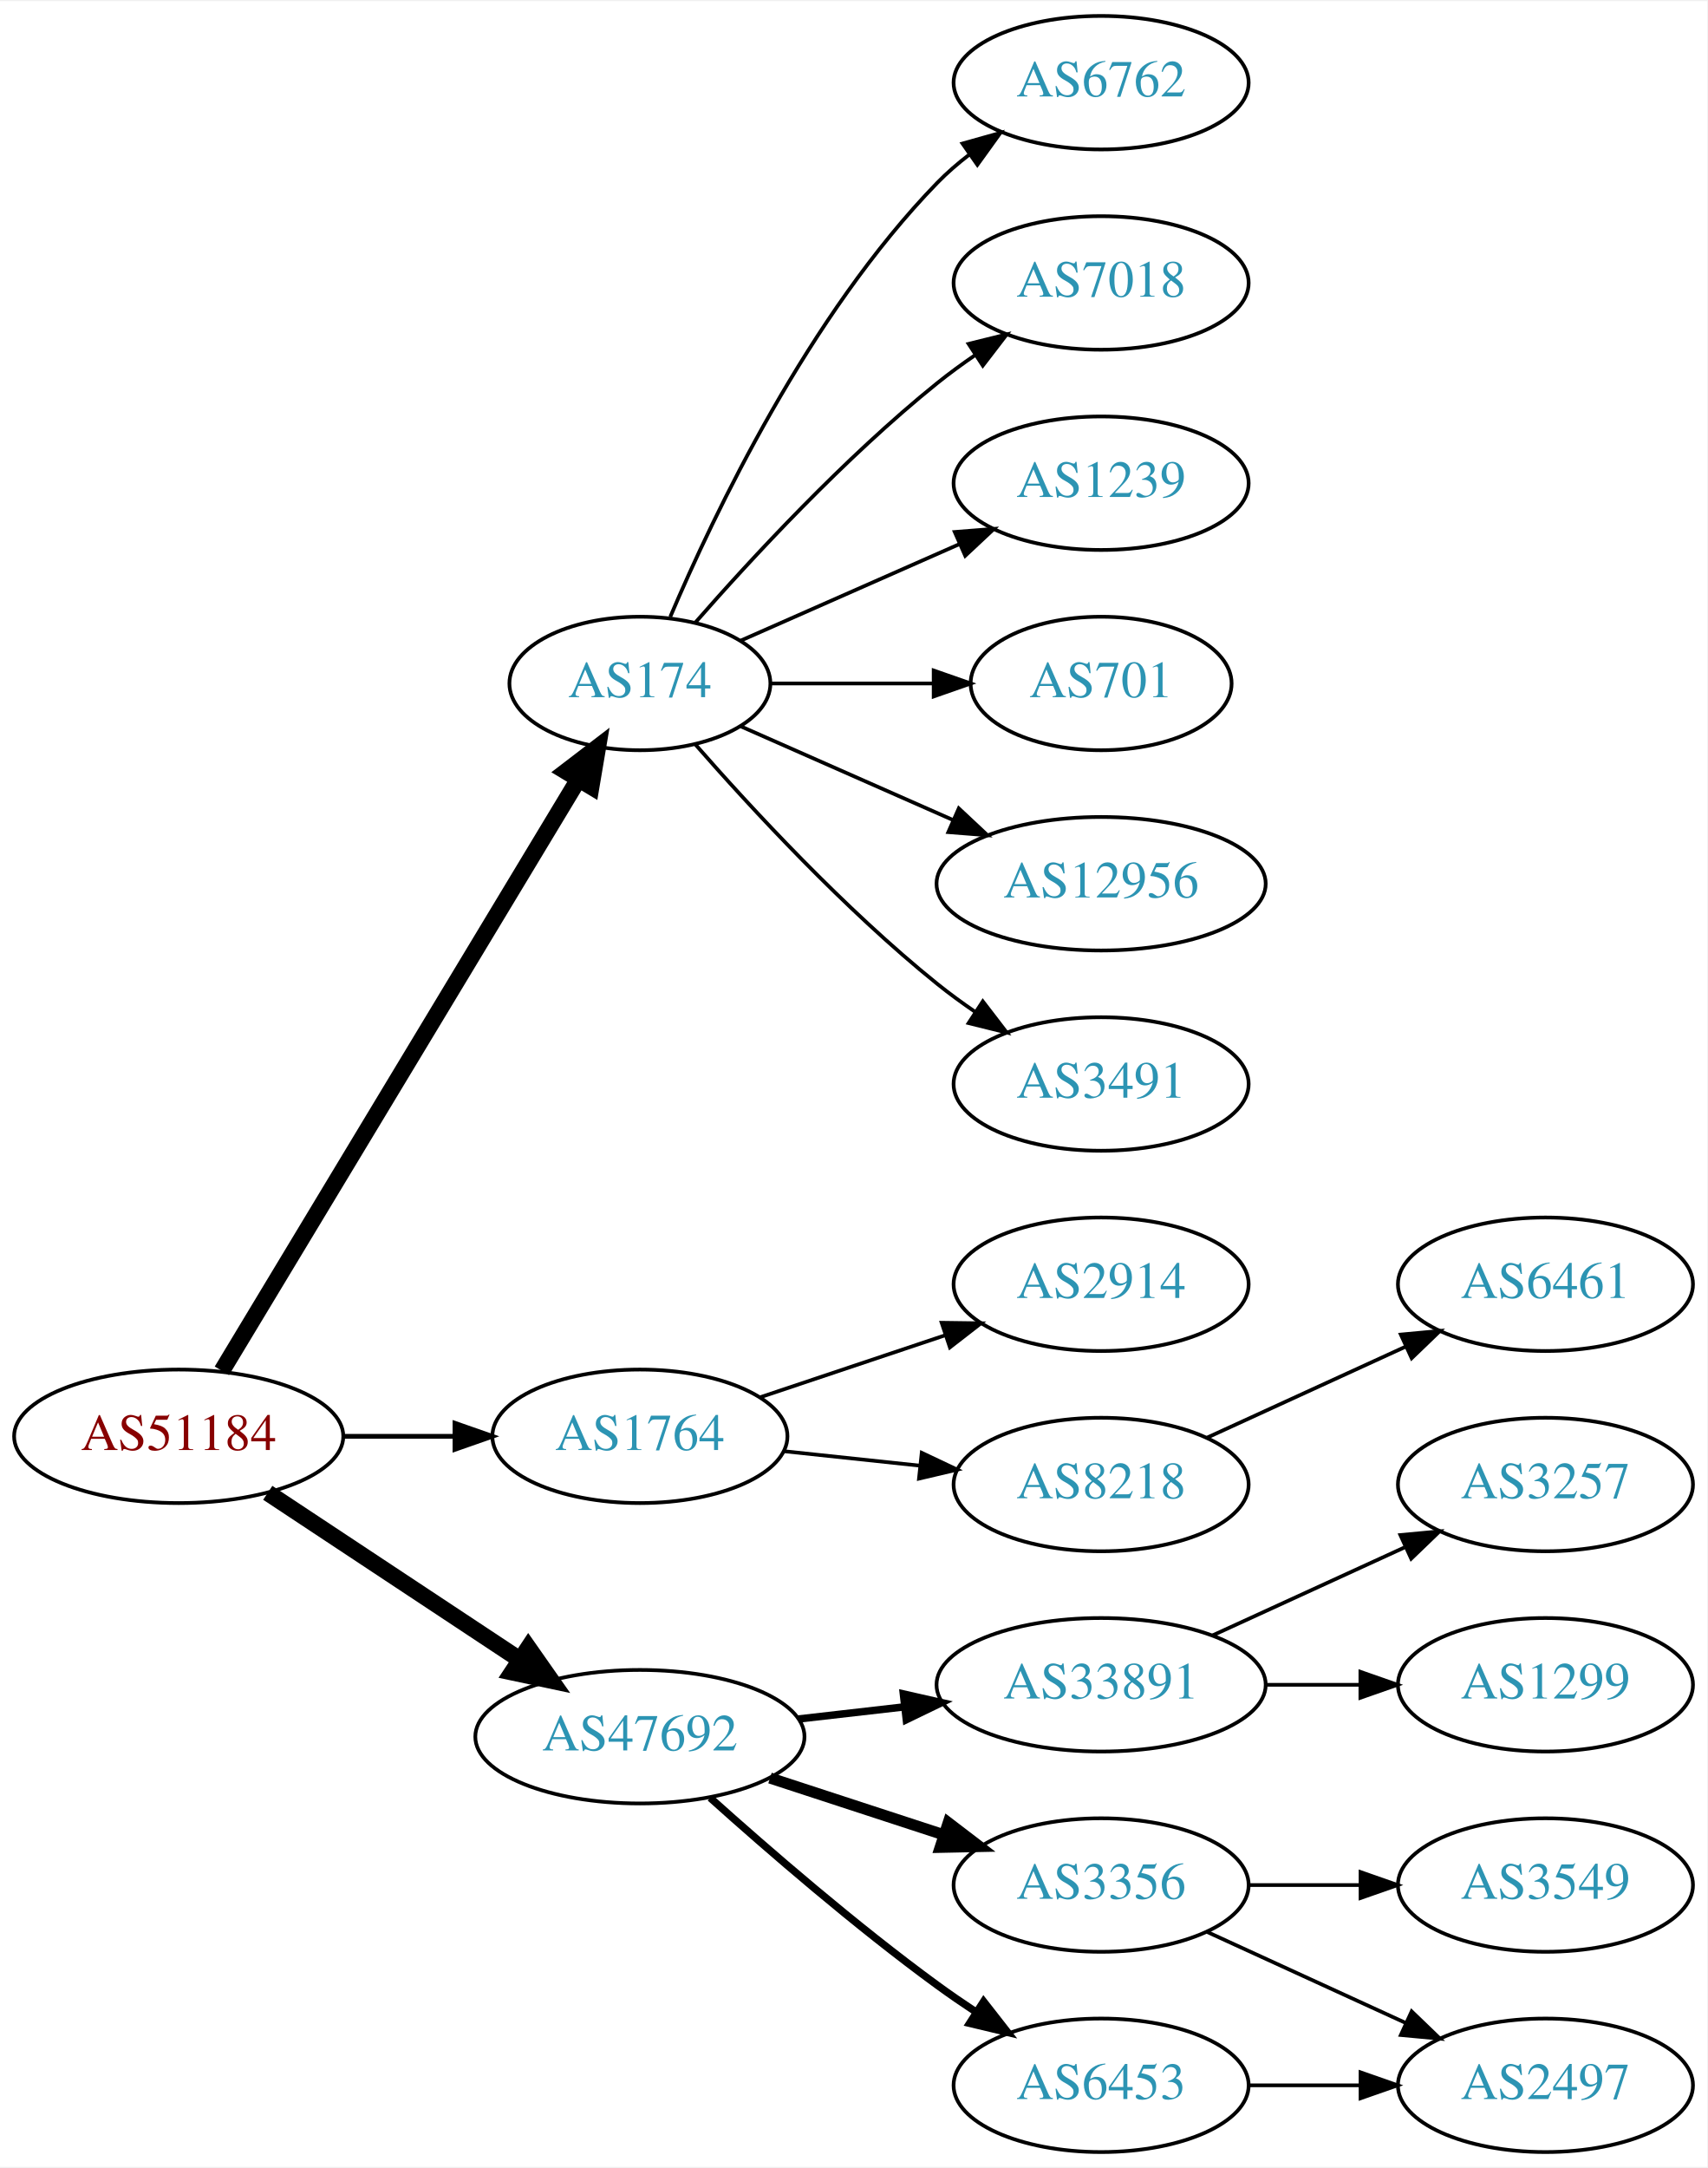
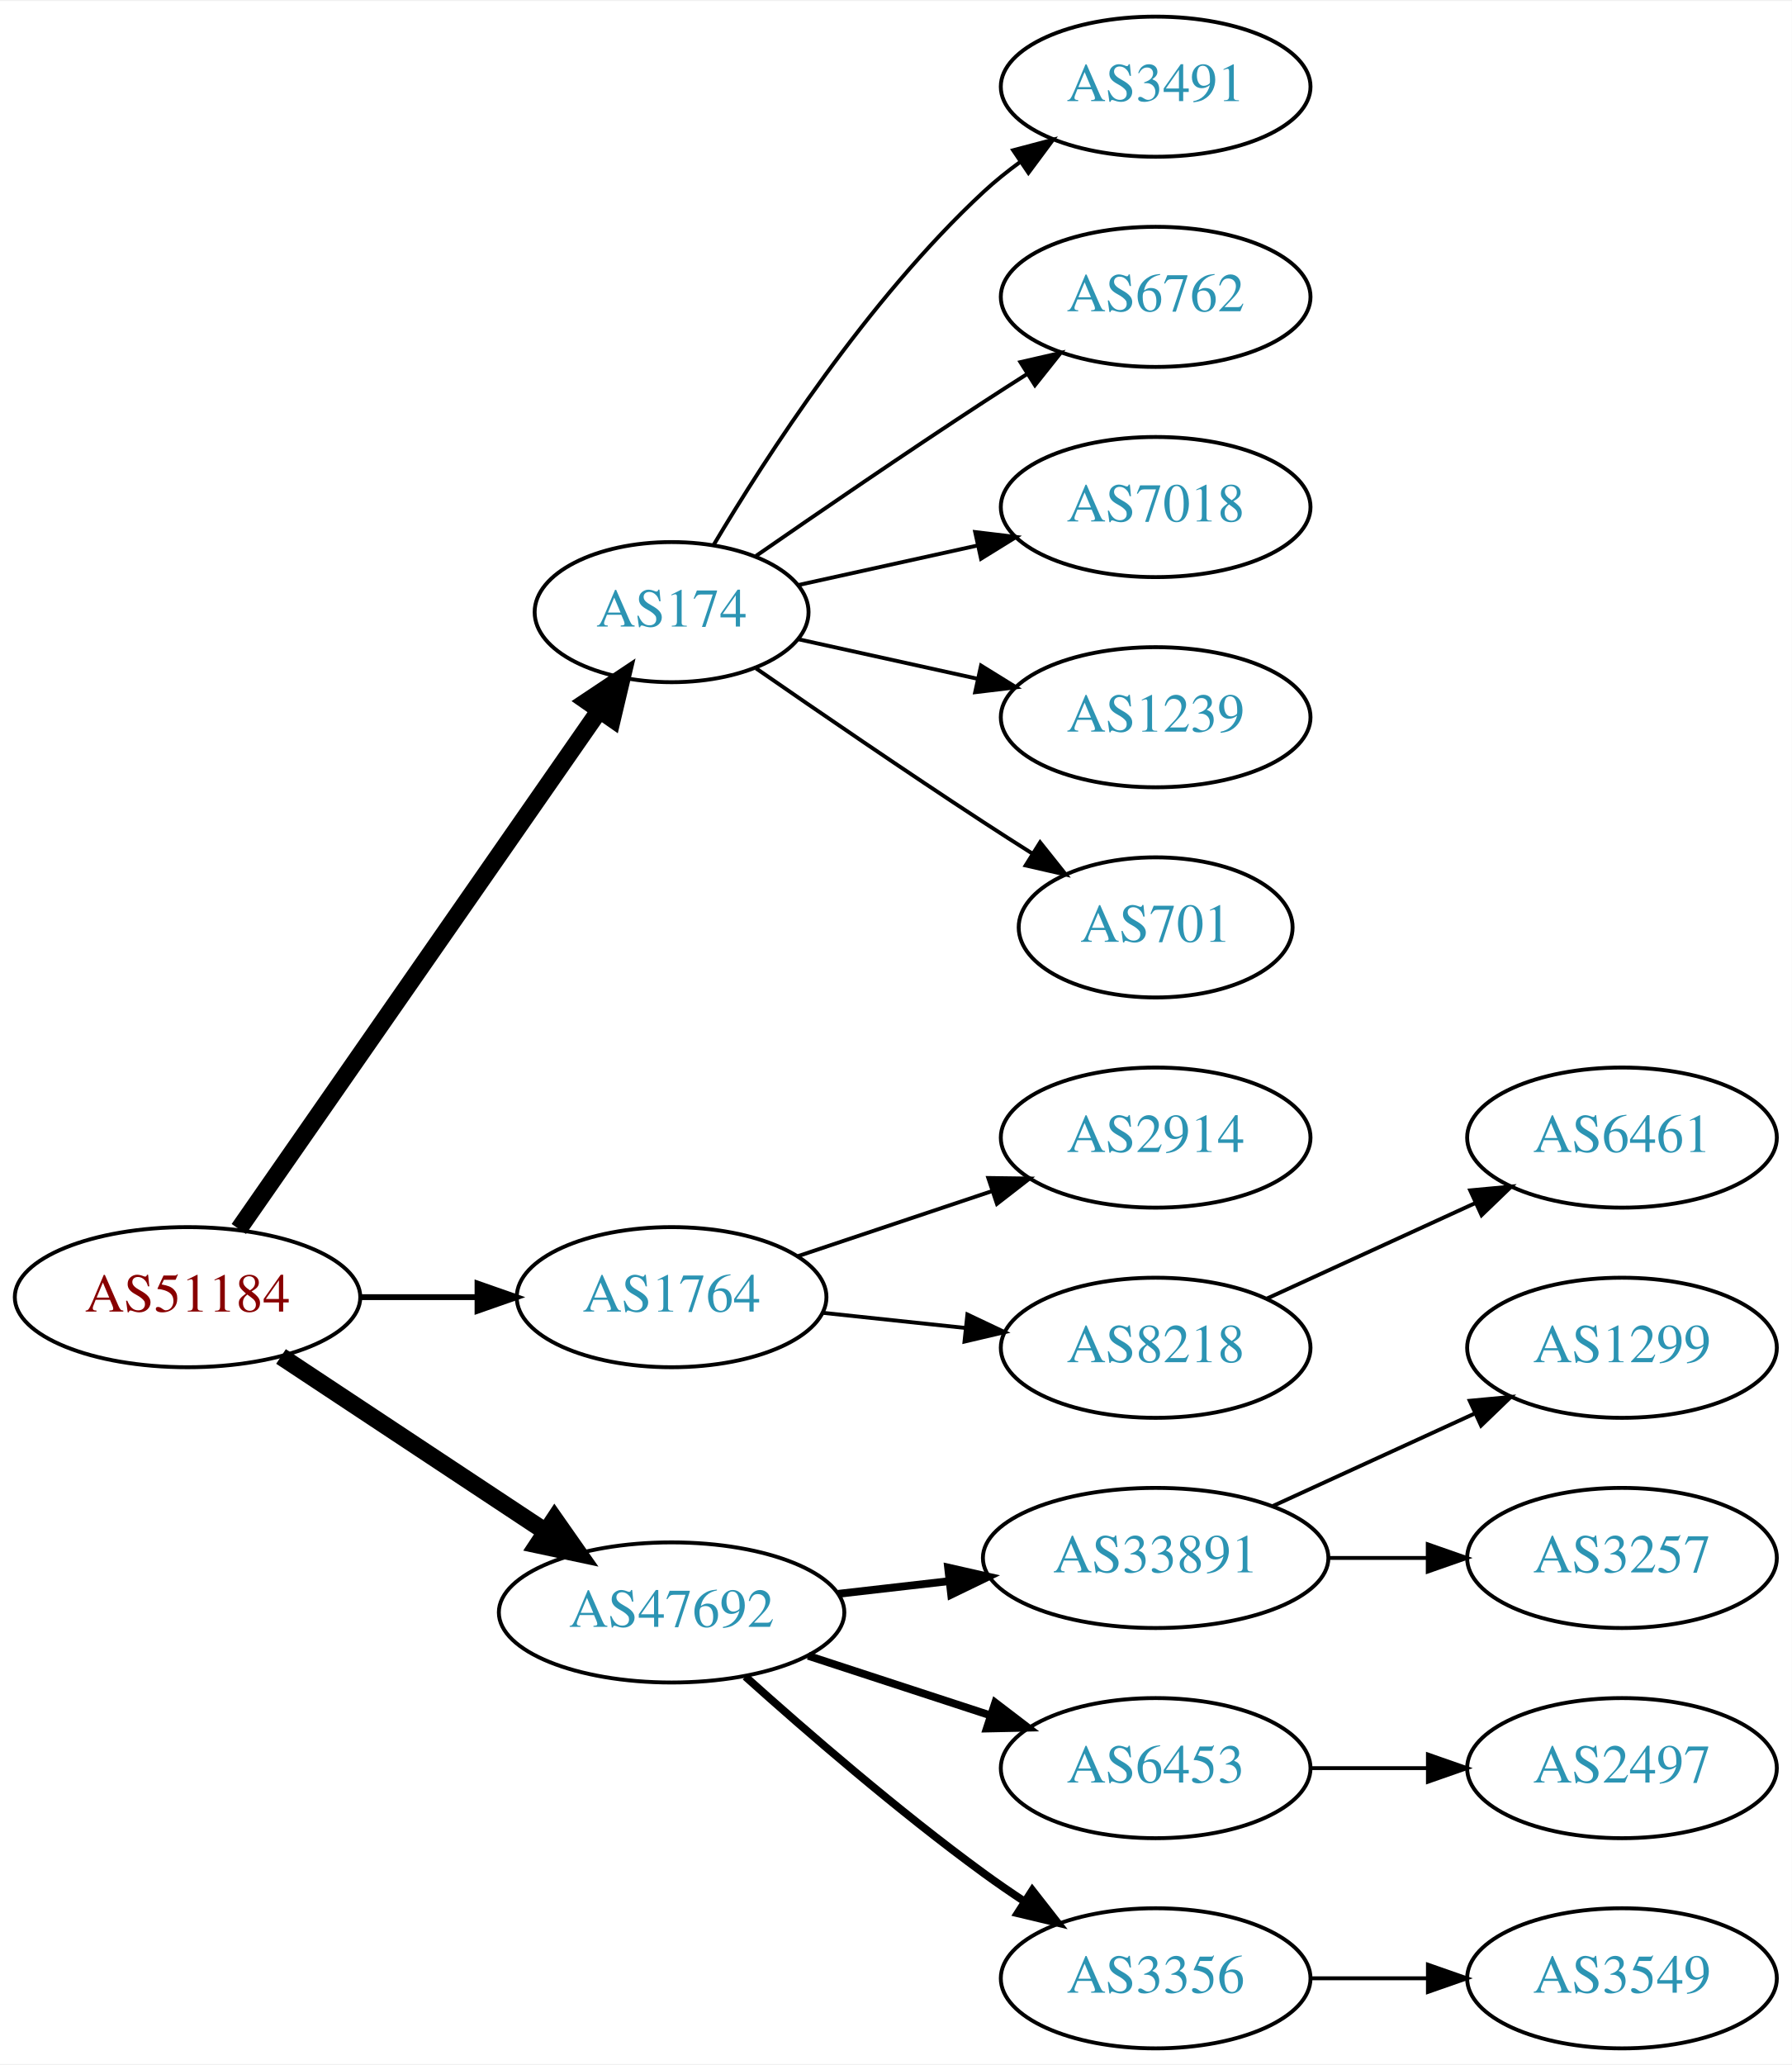
- <svg xmlns="http://www.w3.org/2000/svg" xmlns:xlink="http://www.w3.org/1999/xlink" width="460pt" height="584pt" viewBox="0.00 0.00 460.47 584.00">
-   <g id="graph0" class="graph" transform="scale(1 1) rotate(0) translate(4 580)">
-     <polygon fill="white" stroke="none" points="-4,4 -4,-580 456.469,-580 456.469,4 -4,4" />
+ <svg xmlns="http://www.w3.org/2000/svg" xmlns:xlink="http://www.w3.org/1999/xlink" width="460pt" height="530pt" viewBox="0.00 0.00 460.47 530.00">
+   <g id="graph0" class="graph" transform="scale(1 1) rotate(0) translate(4 526)">
+     <polygon fill="white" stroke="none" points="-4,4 -4,-526 456.469,-526 456.469,4 -4,4" />
    <g id="node1" class="node">
      <g id="a_node1">
        <a xlink:href="/asn/51184" xlink:title="AS51184 ~ Fonira Telekom GmbH [AT]">
          <ellipse fill="#ffffff" stroke="black" cx="44.196" cy="-193" rx="44.393" ry="18" />
          <text text-anchor="middle" x="44.196" y="-189.3" font-family="Times,serif" font-size="14.00" fill="#880000">AS51184</text>
        </a>
      </g>
    </g>
    <g id="node2" class="node">
      <g id="a_node2">
        <a xlink:href="/asn/174" xlink:title="AS174 ~ Cogent Communications [US]">
-           <ellipse fill="#ffffff" stroke="black" cx="168.588" cy="-396" rx="35.194" ry="18" />
-           <text text-anchor="middle" x="168.588" y="-392.3" font-family="Times,serif" font-size="14.00" fill="#2c94b3">AS174</text>
+           <ellipse fill="#ffffff" stroke="black" cx="168.588" cy="-369" rx="35.194" ry="18" />
+           <text text-anchor="middle" x="168.588" y="-365.3" font-family="Times,serif" font-size="14.00" fill="#2c94b3">AS174</text>
        </a>
      </g>
    </g>
    <g id="edge1" class="edge">
-       <path fill="none" stroke="black" stroke-width="4.5" d="M55.843,-210.66C77.471,-246.532 126.631,-328.069 151.92,-370.012" />
-       <polygon fill="black" stroke="black" stroke-width="4.5" points="148.69,-372.282 157.226,-378.813 155.434,-368.216 148.69,-372.282" />
+       <path fill="none" stroke="black" stroke-width="4.5" d="M57.379,-210.519C79.118,-241.779 124.67,-307.284 149.873,-343.525" />
+       <polygon fill="black" stroke="black" stroke-width="4.5" points="146.873,-346.108 155.815,-352.069 153.338,-341.611 146.873,-346.108" />
    </g>
    <g id="node3" class="node">
      <g id="a_node3">
        <a xlink:href="/asn/1764" xlink:title="AS1764 ~ NEXTLAYER-AS [AT]">
          <ellipse fill="#ffffff" stroke="black" cx="168.588" cy="-193" rx="39.794" ry="18" />
          <text text-anchor="middle" x="168.588" y="-189.3" font-family="Times,serif" font-size="14.00" fill="#2c94b3">AS1764</text>
        </a>
      </g>
    </g>
    <g id="edge2" class="edge">
-       <path fill="none" stroke="black" stroke-width="1.286" d="M88.692,-193C98.381,-193 108.717,-193 118.61,-193" />
-       <polygon fill="black" stroke="black" stroke-width="1.286" points="118.713,-196.5 128.713,-193 118.713,-189.5 118.713,-196.5" />
+       <path fill="none" stroke="black" stroke-width="1.5" d="M88.692,-193C98.381,-193 108.717,-193 118.61,-193" />
+       <polygon fill="black" stroke="black" stroke-width="1.5" points="118.713,-196.5 128.713,-193 118.713,-189.5 118.713,-196.5" />
    </g>
    <g id="node4" class="node">
      <g id="a_node4">
        <a xlink:href="/asn/47692" xlink:title="AS47692 ~ Nessus GmbH [AT]">
          <ellipse fill="#ffffff" stroke="black" cx="168.588" cy="-112" rx="44.393" ry="18" />
          <text text-anchor="middle" x="168.588" y="-108.3" font-family="Times,serif" font-size="14.00" fill="#2c94b3">AS47692</text>
        </a>
      </g>
    </g>
    <g id="edge3" class="edge">
      <path fill="none" stroke="black" stroke-width="4.5" d="M68.217,-177.765C87.449,-165.037 115.056,-146.766 136.294,-132.711" />
      <polygon fill="black" stroke="black" stroke-width="4.5" points="138.504,-135.97 144.67,-127.167 134.158,-129.403 138.504,-135.97" />
    </g>
    <g id="node5" class="node">
      <g id="a_node5">
        <a xlink:href="/asn/3491" xlink:title="AS3491 ~ PCCW Global, Inc. [US]">
-           <ellipse fill="#ffffff" stroke="black" cx="292.98" cy="-288" rx="39.794" ry="18" />
-           <text text-anchor="middle" x="292.98" y="-284.3" font-family="Times,serif" font-size="14.00" fill="#2c94b3">AS3491</text>
+           <ellipse fill="#ffffff" stroke="black" cx="292.98" cy="-504" rx="39.794" ry="18" />
+           <text text-anchor="middle" x="292.98" y="-500.3" font-family="Times,serif" font-size="14.00" fill="#2c94b3">AS3491</text>
        </a>
      </g>
    </g>
    <g id="edge4" class="edge">
-       <path fill="none" stroke="black" d="M183.462,-379.655C198.532,-362.441 223.81,-335.099 248.784,-315 252.04,-312.38 255.565,-309.808 259.149,-307.354" />
-       <polygon fill="black" stroke="black" points="261.068,-310.281 267.522,-301.879 257.237,-304.423 261.068,-310.281" />
+       <path fill="none" stroke="black" d="M179.401,-386.279C192.907,-409.011 218.967,-449.314 248.784,-477 251.691,-479.699 254.904,-482.28 258.228,-484.703" />
+       <polygon fill="black" stroke="black" points="256.363,-487.667 266.606,-490.375 260.287,-481.87 256.363,-487.667" />
    </g>
    <g id="node6" class="node">
      <g id="a_node6">
        <a xlink:href="/asn/6762" xlink:title="AS6762 ~ TELECOM ITALIA SPARKLE S.p.A. [IT]">
-           <ellipse fill="#ffffff" stroke="black" cx="292.98" cy="-558" rx="39.794" ry="18" />
-           <text text-anchor="middle" x="292.98" y="-554.3" font-family="Times,serif" font-size="14.00" fill="#2c94b3">AS6762</text>
+           <ellipse fill="#ffffff" stroke="black" cx="292.98" cy="-450" rx="39.794" ry="18" />
+           <text text-anchor="middle" x="292.98" y="-446.3" font-family="Times,serif" font-size="14.00" fill="#2c94b3">AS6762</text>
        </a>
      </g>
    </g>
    <g id="edge5" class="edge">
-       <path fill="none" stroke="black" d="M176.779,-413.975C188.546,-441.682 214.12,-495.348 248.784,-531 251.404,-533.695 254.345,-536.239 257.428,-538.608" />
-       <polygon fill="black" stroke="black" points="255.594,-541.597 265.796,-544.455 259.603,-535.859 255.594,-541.597" />
+       <path fill="none" stroke="black" d="M190.279,-383.44C206.17,-394.449 228.721,-409.897 248.784,-423 252.366,-425.339 256.137,-427.759 259.897,-430.144" />
+       <polygon fill="black" stroke="black" points="258.23,-433.231 268.558,-435.596 261.959,-427.307 258.23,-433.231" />
    </g>
    <g id="node7" class="node">
      <g id="a_node7">
        <a xlink:href="/asn/7018" xlink:title="AS7018 ~ AT&amp;T Services, Inc. [US]">
-           <ellipse fill="#ffffff" stroke="black" cx="292.98" cy="-504" rx="39.794" ry="18" />
-           <text text-anchor="middle" x="292.98" y="-500.3" font-family="Times,serif" font-size="14.00" fill="#2c94b3">AS7018</text>
+           <ellipse fill="#ffffff" stroke="black" cx="292.98" cy="-396" rx="39.794" ry="18" />
+           <text text-anchor="middle" x="292.98" y="-392.3" font-family="Times,serif" font-size="14.00" fill="#2c94b3">AS7018</text>
        </a>
      </g>
    </g>
    <g id="edge6" class="edge">
-       <path fill="none" stroke="black" d="M183.462,-412.345C198.532,-429.559 223.81,-456.901 248.784,-477 252.04,-479.62 255.565,-482.192 259.149,-484.646" />
-       <polygon fill="black" stroke="black" points="257.237,-487.577 267.522,-490.121 261.068,-481.719 257.237,-487.577" />
+       <path fill="none" stroke="black" d="M201.107,-375.953C215.168,-379.055 231.986,-382.765 247.31,-386.146" />
+       <polygon fill="black" stroke="black" points="246.601,-389.573 257.12,-388.31 248.109,-382.738 246.601,-389.573" />
    </g>
    <g id="node8" class="node">
      <g id="a_node8">
        <a xlink:href="/asn/1239" xlink:title="AS1239 ~ Sprint [US]">
-           <ellipse fill="#ffffff" stroke="black" cx="292.98" cy="-450" rx="39.794" ry="18" />
-           <text text-anchor="middle" x="292.98" y="-446.3" font-family="Times,serif" font-size="14.00" fill="#2c94b3">AS1239</text>
+           <ellipse fill="#ffffff" stroke="black" cx="292.98" cy="-342" rx="39.794" ry="18" />
+           <text text-anchor="middle" x="292.98" y="-338.3" font-family="Times,serif" font-size="14.00" fill="#2c94b3">AS1239</text>
        </a>
      </g>
    </g>
    <g id="edge7" class="edge">
-       <path fill="none" stroke="black" d="M195.844,-407.584C213.03,-415.167 235.743,-425.188 254.777,-433.586" />
-       <polygon fill="black" stroke="black" points="253.503,-436.849 264.065,-437.684 256.329,-430.445 253.503,-436.849" />
+       <path fill="none" stroke="black" d="M201.107,-362.047C215.168,-358.945 231.986,-355.235 247.31,-351.854" />
+       <polygon fill="black" stroke="black" points="248.109,-355.262 257.12,-349.69 246.601,-348.427 248.109,-355.262" />
    </g>
    <g id="node9" class="node">
      <g id="a_node9">
        <a xlink:href="/asn/701" xlink:title="AS701 ~ UUNET [US]">
-           <ellipse fill="#ffffff" stroke="black" cx="292.98" cy="-396" rx="35.194" ry="18" />
-           <text text-anchor="middle" x="292.98" y="-392.3" font-family="Times,serif" font-size="14.00" fill="#2c94b3">AS701</text>
+           <ellipse fill="#ffffff" stroke="black" cx="292.98" cy="-288" rx="35.194" ry="18" />
+           <text text-anchor="middle" x="292.98" y="-284.3" font-family="Times,serif" font-size="14.00" fill="#2c94b3">AS701</text>
        </a>
      </g>
    </g>
    <g id="edge8" class="edge">
-       <path fill="none" stroke="black" d="M204.007,-396C217.548,-396 233.268,-396 247.642,-396" />
-       <polygon fill="black" stroke="black" points="247.82,-399.5 257.82,-396 247.82,-392.5 247.82,-399.5" />
+       <path fill="none" stroke="black" d="M190.279,-354.56C206.17,-343.551 228.721,-328.103 248.784,-315 252.829,-312.358 257.114,-309.615 261.354,-306.933" />
+       <polygon fill="black" stroke="black" points="263.291,-309.85 269.898,-301.568 259.568,-303.921 263.291,-309.85" />
    </g>
    <g id="node10" class="node">
      <g id="a_node10">
-         <a xlink:href="/asn/12956" xlink:title="AS12956 ~ TELXIUS [ES]">
-           <ellipse fill="#ffffff" stroke="black" cx="292.98" cy="-342" rx="44.393" ry="18" />
-           <text text-anchor="middle" x="292.98" y="-338.3" font-family="Times,serif" font-size="14.00" fill="#2c94b3">AS12956</text>
+         <a xlink:href="/asn/2914" xlink:title="AS2914 ~ NTT America, Inc. [US]">
+           <ellipse fill="#ffffff" stroke="black" cx="292.98" cy="-234" rx="39.794" ry="18" />
+           <text text-anchor="middle" x="292.98" y="-230.3" font-family="Times,serif" font-size="14.00" fill="#2c94b3">AS2914</text>
        </a>
      </g>
    </g>
    <g id="edge9" class="edge">
-       <path fill="none" stroke="black" d="M195.844,-384.416C212.549,-377.046 234.477,-367.371 253.172,-359.123" />
-       <polygon fill="black" stroke="black" points="254.593,-362.321 262.329,-355.082 251.768,-355.917 254.593,-362.321" />
+       <path fill="none" stroke="black" d="M201.107,-203.559C216.24,-208.628 234.568,-214.767 250.788,-220.201" />
+       <polygon fill="black" stroke="black" points="249.974,-223.62 260.568,-223.477 252.198,-216.982 249.974,-223.62" />
    </g>
    <g id="node11" class="node">
      <g id="a_node11">
        <a xlink:href="/asn/8218" xlink:title="AS8218 ~ legacy Neotelecoms [FR]">
          <ellipse fill="#ffffff" stroke="black" cx="292.98" cy="-180" rx="39.794" ry="18" />
          <text text-anchor="middle" x="292.98" y="-176.3" font-family="Times,serif" font-size="14.00" fill="#2c94b3">AS8218</text>
        </a>
      </g>
    </g>
    <g id="edge10" class="edge">
      <path fill="none" stroke="black" d="M207.309,-188.993C218.942,-187.758 231.909,-186.381 244.13,-185.083" />
      <polygon fill="black" stroke="black" points="244.6,-188.552 254.174,-184.016 243.86,-181.592 244.6,-188.552" />
    </g>
-     <g id="node12" class="node">
-       <g id="a_node12">
-         <a xlink:href="/asn/2914" xlink:title="AS2914 ~ NTT America, Inc. [US]">
-           <ellipse fill="#ffffff" stroke="black" cx="292.98" cy="-234" rx="39.794" ry="18" />
-           <text text-anchor="middle" x="292.98" y="-230.3" font-family="Times,serif" font-size="14.00" fill="#2c94b3">AS2914</text>
-         </a>
-       </g>
-     </g>
-     <g id="edge11" class="edge">
-       <path fill="none" stroke="black" d="M201.107,-203.559C216.24,-208.628 234.568,-214.767 250.788,-220.201" />
-       <polygon fill="black" stroke="black" points="249.974,-223.62 260.568,-223.477 252.198,-216.982 249.974,-223.62" />
+     <g id="node13" class="node">
+       <g id="a_node13">
+         <a xlink:href="/asn/33891" xlink:title="AS33891 ~ CORE-BACKBONE GMBH GLOBAL NETWORK [DE]">
+           <ellipse fill="#ffffff" stroke="black" cx="292.98" cy="-126" rx="44.393" ry="18" />
+           <text text-anchor="middle" x="292.98" y="-122.3" font-family="Times,serif" font-size="14.00" fill="#2c94b3">AS33891</text>
+         </a>
+       </g>
+     </g>
+     <g id="edge12" class="edge">
+       <path fill="none" stroke="black" stroke-width="2" d="M211.366,-116.779C220.52,-117.826 230.321,-118.947 239.824,-120.034" />
+       <polygon fill="black" stroke="black" stroke-width="2" points="239.642,-123.536 249.975,-121.195 240.438,-116.581 239.642,-123.536" />
    </g>
    <g id="node14" class="node">
      <g id="a_node14">
        <a xlink:href="/asn/6453" xlink:title="AS6453 ~ TATA COMMUNICATIONS (AMERICA) INC [US]">
+           <ellipse fill="#ffffff" stroke="black" cx="292.98" cy="-72" rx="39.794" ry="18" />
+           <text text-anchor="middle" x="292.98" y="-68.3" font-family="Times,serif" font-size="14.00" fill="#2c94b3">AS6453</text>
+         </a>
+       </g>
+     </g>
+     <g id="edge13" class="edge">
+       <path fill="none" stroke="black" stroke-width="2" d="M203.681,-100.858C218.187,-96.117 235.239,-90.544 250.469,-85.567" />
+       <polygon fill="black" stroke="black" stroke-width="2" points="251.752,-88.829 260.17,-82.396 249.578,-82.176 251.752,-88.829" />
+     </g>
+     <g id="node15" class="node">
+       <g id="a_node15">
+         <a xlink:href="/asn/3356" xlink:title="AS3356 ~ Level 3 Parent, LLC [US]">
          <ellipse fill="#ffffff" stroke="black" cx="292.98" cy="-18" rx="39.794" ry="18" />
-           <text text-anchor="middle" x="292.98" y="-14.3" font-family="Times,serif" font-size="14.00" fill="#2c94b3">AS6453</text>
-         </a>
-       </g>
-     </g>
-     <g id="edge13" class="edge">
+           <text text-anchor="middle" x="292.98" y="-14.3" font-family="Times,serif" font-size="14.00" fill="#2c94b3">AS3356</text>
+         </a>
+       </g>
+     </g>
+     <g id="edge14" class="edge">
      <path fill="none" stroke="black" stroke-width="2" d="M187.542,-95.522C203.211,-81.46 226.817,-61.03 248.784,-45 252.16,-42.537 255.761,-40.063 259.389,-37.667" />
      <polygon fill="black" stroke="black" stroke-width="2" points="261.289,-40.606 267.811,-32.256 257.506,-34.716 261.289,-40.606" />
    </g>
-     <g id="node15" class="node">
-       <g id="a_node15">
-         <a xlink:href="/asn/33891" xlink:title="AS33891 ~ CORE-BACKBONE GMBH GLOBAL NETWORK [DE]">
-           <ellipse fill="#ffffff" stroke="black" cx="292.98" cy="-126" rx="44.393" ry="18" />
-           <text text-anchor="middle" x="292.98" y="-122.3" font-family="Times,serif" font-size="14.00" fill="#2c94b3">AS33891</text>
-         </a>
-       </g>
-     </g>
-     <g id="edge14" class="edge">
-       <path fill="none" stroke="black" stroke-width="2" d="M211.366,-116.779C220.52,-117.826 230.321,-118.947 239.824,-120.034" />
-       <polygon fill="black" stroke="black" stroke-width="2" points="239.642,-123.536 249.975,-121.195 240.438,-116.581 239.642,-123.536" />
-     </g>
-     <g id="node16" class="node">
-       <g id="a_node16">
-         <a xlink:href="/asn/3356" xlink:title="AS3356 ~ Level 3 Parent, LLC [US]">
-           <ellipse fill="#ffffff" stroke="black" cx="292.98" cy="-72" rx="39.794" ry="18" />
-           <text text-anchor="middle" x="292.98" y="-68.3" font-family="Times,serif" font-size="14.00" fill="#2c94b3">AS3356</text>
-         </a>
-       </g>
-     </g>
-     <g id="edge15" class="edge">
-       <path fill="none" stroke="black" stroke-width="3" d="M203.681,-100.858C218.187,-96.117 235.239,-90.544 250.469,-85.567" />
-       <polygon fill="black" stroke="black" stroke-width="3" points="251.752,-88.829 260.17,-82.396 249.578,-82.176 251.752,-88.829" />
-     </g>
-     <g id="node13" class="node">
-       <g id="a_node13">
+     <g id="node12" class="node">
+       <g id="a_node12">
        <a xlink:href="/asn/6461" xlink:title="AS6461 ~ Zayo Bandwidth [US]">
          <ellipse fill="#ffffff" stroke="black" cx="412.823" cy="-234" rx="39.794" ry="18" />
          <text text-anchor="middle" x="412.823" y="-230.3" font-family="Times,serif" font-size="14.00" fill="#2c94b3">AS6461</text>
        </a>
      </g>
    </g>
-     <g id="edge12" class="edge">
+     <g id="edge11" class="edge">
      <path fill="none" stroke="black" d="M321.609,-192.661C337.566,-199.973 357.837,-209.261 375.119,-217.181" />
      <polygon fill="black" stroke="black" points="373.818,-220.435 384.367,-221.419 376.734,-214.071 373.818,-220.435" />
    </g>
-     <g id="node19" class="node">
-       <g id="a_node19">
-         <a xlink:href="/asn/2497" xlink:title="AS2497 ~ Internet Initiative Japan Inc. [JP]">
-           <ellipse fill="#ffffff" stroke="black" cx="412.823" cy="-18" rx="39.794" ry="18" />
-           <text text-anchor="middle" x="412.823" y="-14.3" font-family="Times,serif" font-size="14.00" fill="#2c94b3">AS2497</text>
-         </a>
-       </g>
-     </g>
-     <g id="edge20" class="edge">
-       <path fill="none" stroke="black" d="M332.893,-18C342.446,-18 352.796,-18 362.759,-18" />
-       <polygon fill="black" stroke="black" points="362.951,-21.5 372.951,-18 362.951,-14.5 362.951,-21.5" />
+     <g id="node16" class="node">
+       <g id="a_node16">
+         <a xlink:href="/asn/1299" xlink:title="AS1299 ~ Telia Carrier [EU]">
+           <ellipse fill="#ffffff" stroke="black" cx="412.823" cy="-180" rx="39.794" ry="18" />
+           <text text-anchor="middle" x="412.823" y="-176.3" font-family="Times,serif" font-size="14.00" fill="#2c94b3">AS1299</text>
+         </a>
+       </g>
+     </g>
+     <g id="edge15" class="edge">
+       <path fill="none" stroke="black" d="M323.11,-139.348C338.721,-146.502 358.119,-155.391 374.791,-163.03" />
+       <polygon fill="black" stroke="black" points="373.694,-166.378 384.243,-167.362 376.61,-160.014 373.694,-166.378" />
    </g>
    <g id="node17" class="node">
      <g id="a_node17">
-         <a xlink:href="/asn/1299" xlink:title="AS1299 ~ Telia Carrier [EU]">
+         <a xlink:href="/asn/3257" xlink:title="AS3257 ~ GTT [DE]">
          <ellipse fill="#ffffff" stroke="black" cx="412.823" cy="-126" rx="39.794" ry="18" />
-           <text text-anchor="middle" x="412.823" y="-122.3" font-family="Times,serif" font-size="14.00" fill="#2c94b3">AS1299</text>
+           <text text-anchor="middle" x="412.823" y="-122.3" font-family="Times,serif" font-size="14.00" fill="#2c94b3">AS3257</text>
        </a>
      </g>
    </g>
    <g id="edge16" class="edge">
      <path fill="none" stroke="black" d="M337.191,-126C345.504,-126 354.267,-126 362.749,-126" />
      <polygon fill="black" stroke="black" points="362.908,-129.5 372.908,-126 362.908,-122.5 362.908,-129.5" />
    </g>
    <g id="node18" class="node">
      <g id="a_node18">
-         <a xlink:href="/asn/3257" xlink:title="AS3257 ~ GTT [DE]">
-           <ellipse fill="#ffffff" stroke="black" cx="412.823" cy="-180" rx="39.794" ry="18" />
-           <text text-anchor="middle" x="412.823" y="-176.3" font-family="Times,serif" font-size="14.00" fill="#2c94b3">AS3257</text>
+         <a xlink:href="/asn/2497" xlink:title="AS2497 ~ Internet Initiative Japan Inc. [JP]">
+           <ellipse fill="#ffffff" stroke="black" cx="412.823" cy="-72" rx="39.794" ry="18" />
+           <text text-anchor="middle" x="412.823" y="-68.3" font-family="Times,serif" font-size="14.00" fill="#2c94b3">AS2497</text>
        </a>
      </g>
    </g>
    <g id="edge17" class="edge">
-       <path fill="none" stroke="black" d="M323.11,-139.348C338.721,-146.502 358.119,-155.391 374.791,-163.03" />
-       <polygon fill="black" stroke="black" points="373.694,-166.378 384.243,-167.362 376.61,-160.014 373.694,-166.378" />
-     </g>
-     <g id="edge18" class="edge">
-       <path fill="none" stroke="black" d="M321.609,-59.339C337.566,-52.027 357.837,-42.739 375.119,-34.819" />
-       <polygon fill="black" stroke="black" points="376.734,-37.929 384.367,-30.581 373.818,-31.565 376.734,-37.929" />
-     </g>
-     <g id="node20" class="node">
-       <g id="a_node20">
-         <a xlink:href="/asn/3549" xlink:title="AS3549 ~ Level 3 Parent, LLC [US]">
-           <ellipse fill="#ffffff" stroke="black" cx="412.823" cy="-72" rx="39.794" ry="18" />
-           <text text-anchor="middle" x="412.823" y="-68.3" font-family="Times,serif" font-size="14.00" fill="#2c94b3">AS3549</text>
-         </a>
-       </g>
-     </g>
-     <g id="edge19" class="edge">
      <path fill="none" stroke="black" d="M332.893,-72C342.446,-72 352.796,-72 362.759,-72" />
      <polygon fill="black" stroke="black" points="362.951,-75.5 372.951,-72 362.951,-68.5 362.951,-75.5" />
    </g>
+     <g id="node19" class="node">
+       <g id="a_node19">
+         <a xlink:href="/asn/3549" xlink:title="AS3549 ~ Level 3 Parent, LLC [US]">
+           <ellipse fill="#ffffff" stroke="black" cx="412.823" cy="-18" rx="39.794" ry="18" />
+           <text text-anchor="middle" x="412.823" y="-14.3" font-family="Times,serif" font-size="14.00" fill="#2c94b3">AS3549</text>
+         </a>
+       </g>
+     </g>
+     <g id="edge18" class="edge">
+       <path fill="none" stroke="black" d="M332.893,-18C342.446,-18 352.796,-18 362.759,-18" />
+       <polygon fill="black" stroke="black" points="362.951,-21.5 372.951,-18 362.951,-14.5 362.951,-21.5" />
+     </g>
  </g>
</svg>
